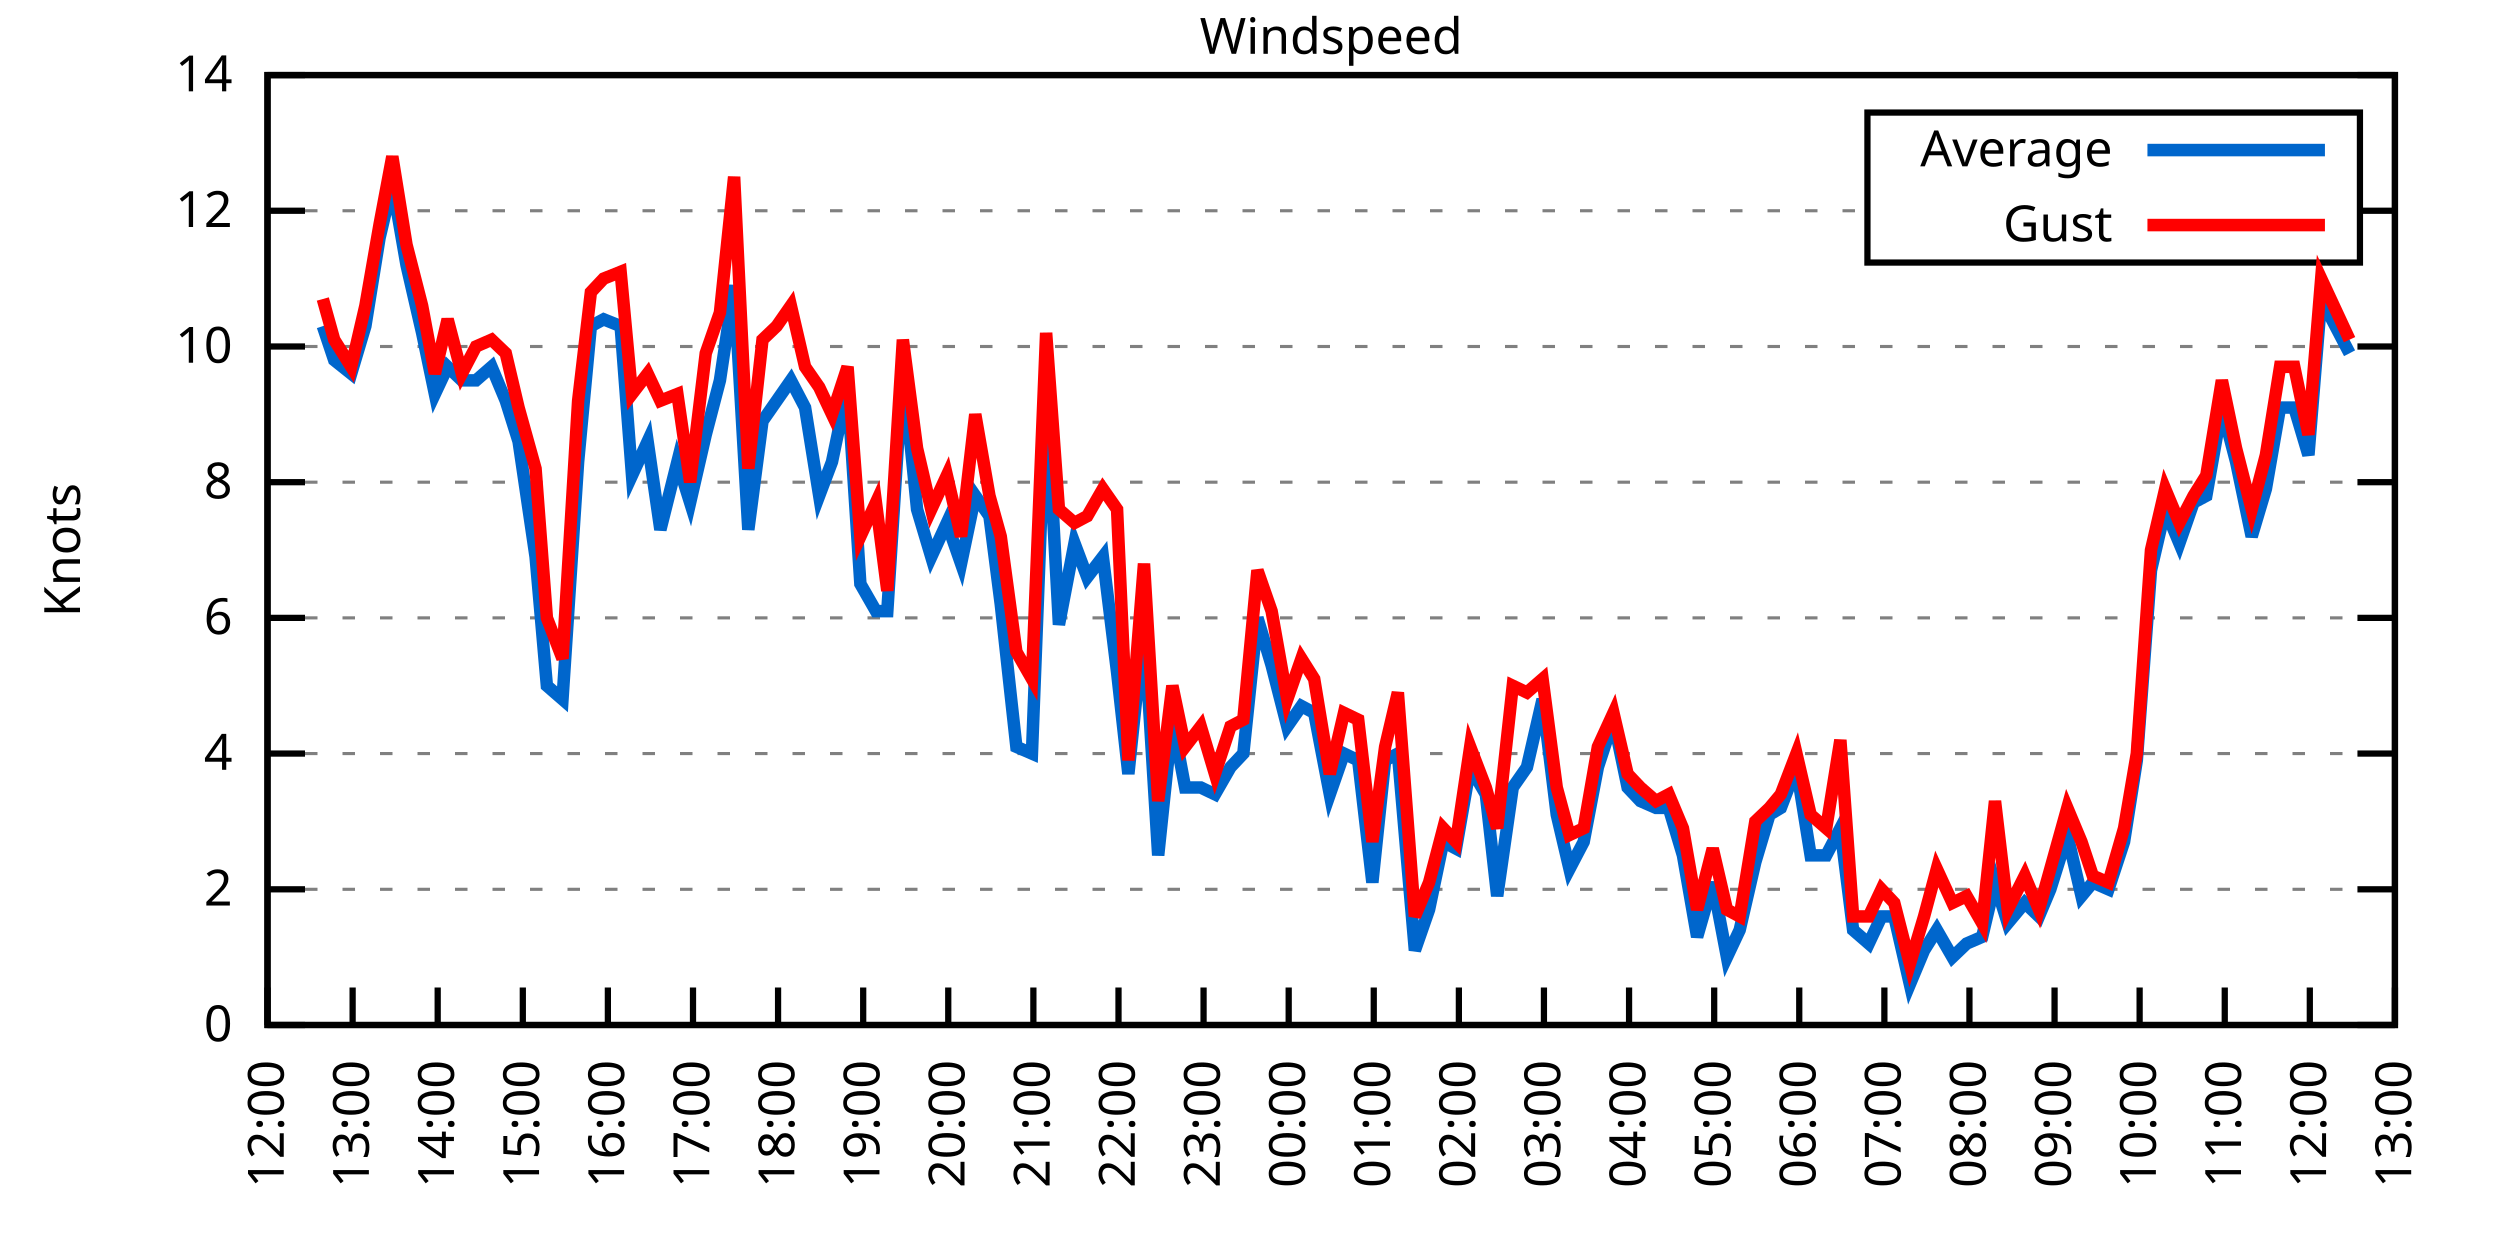
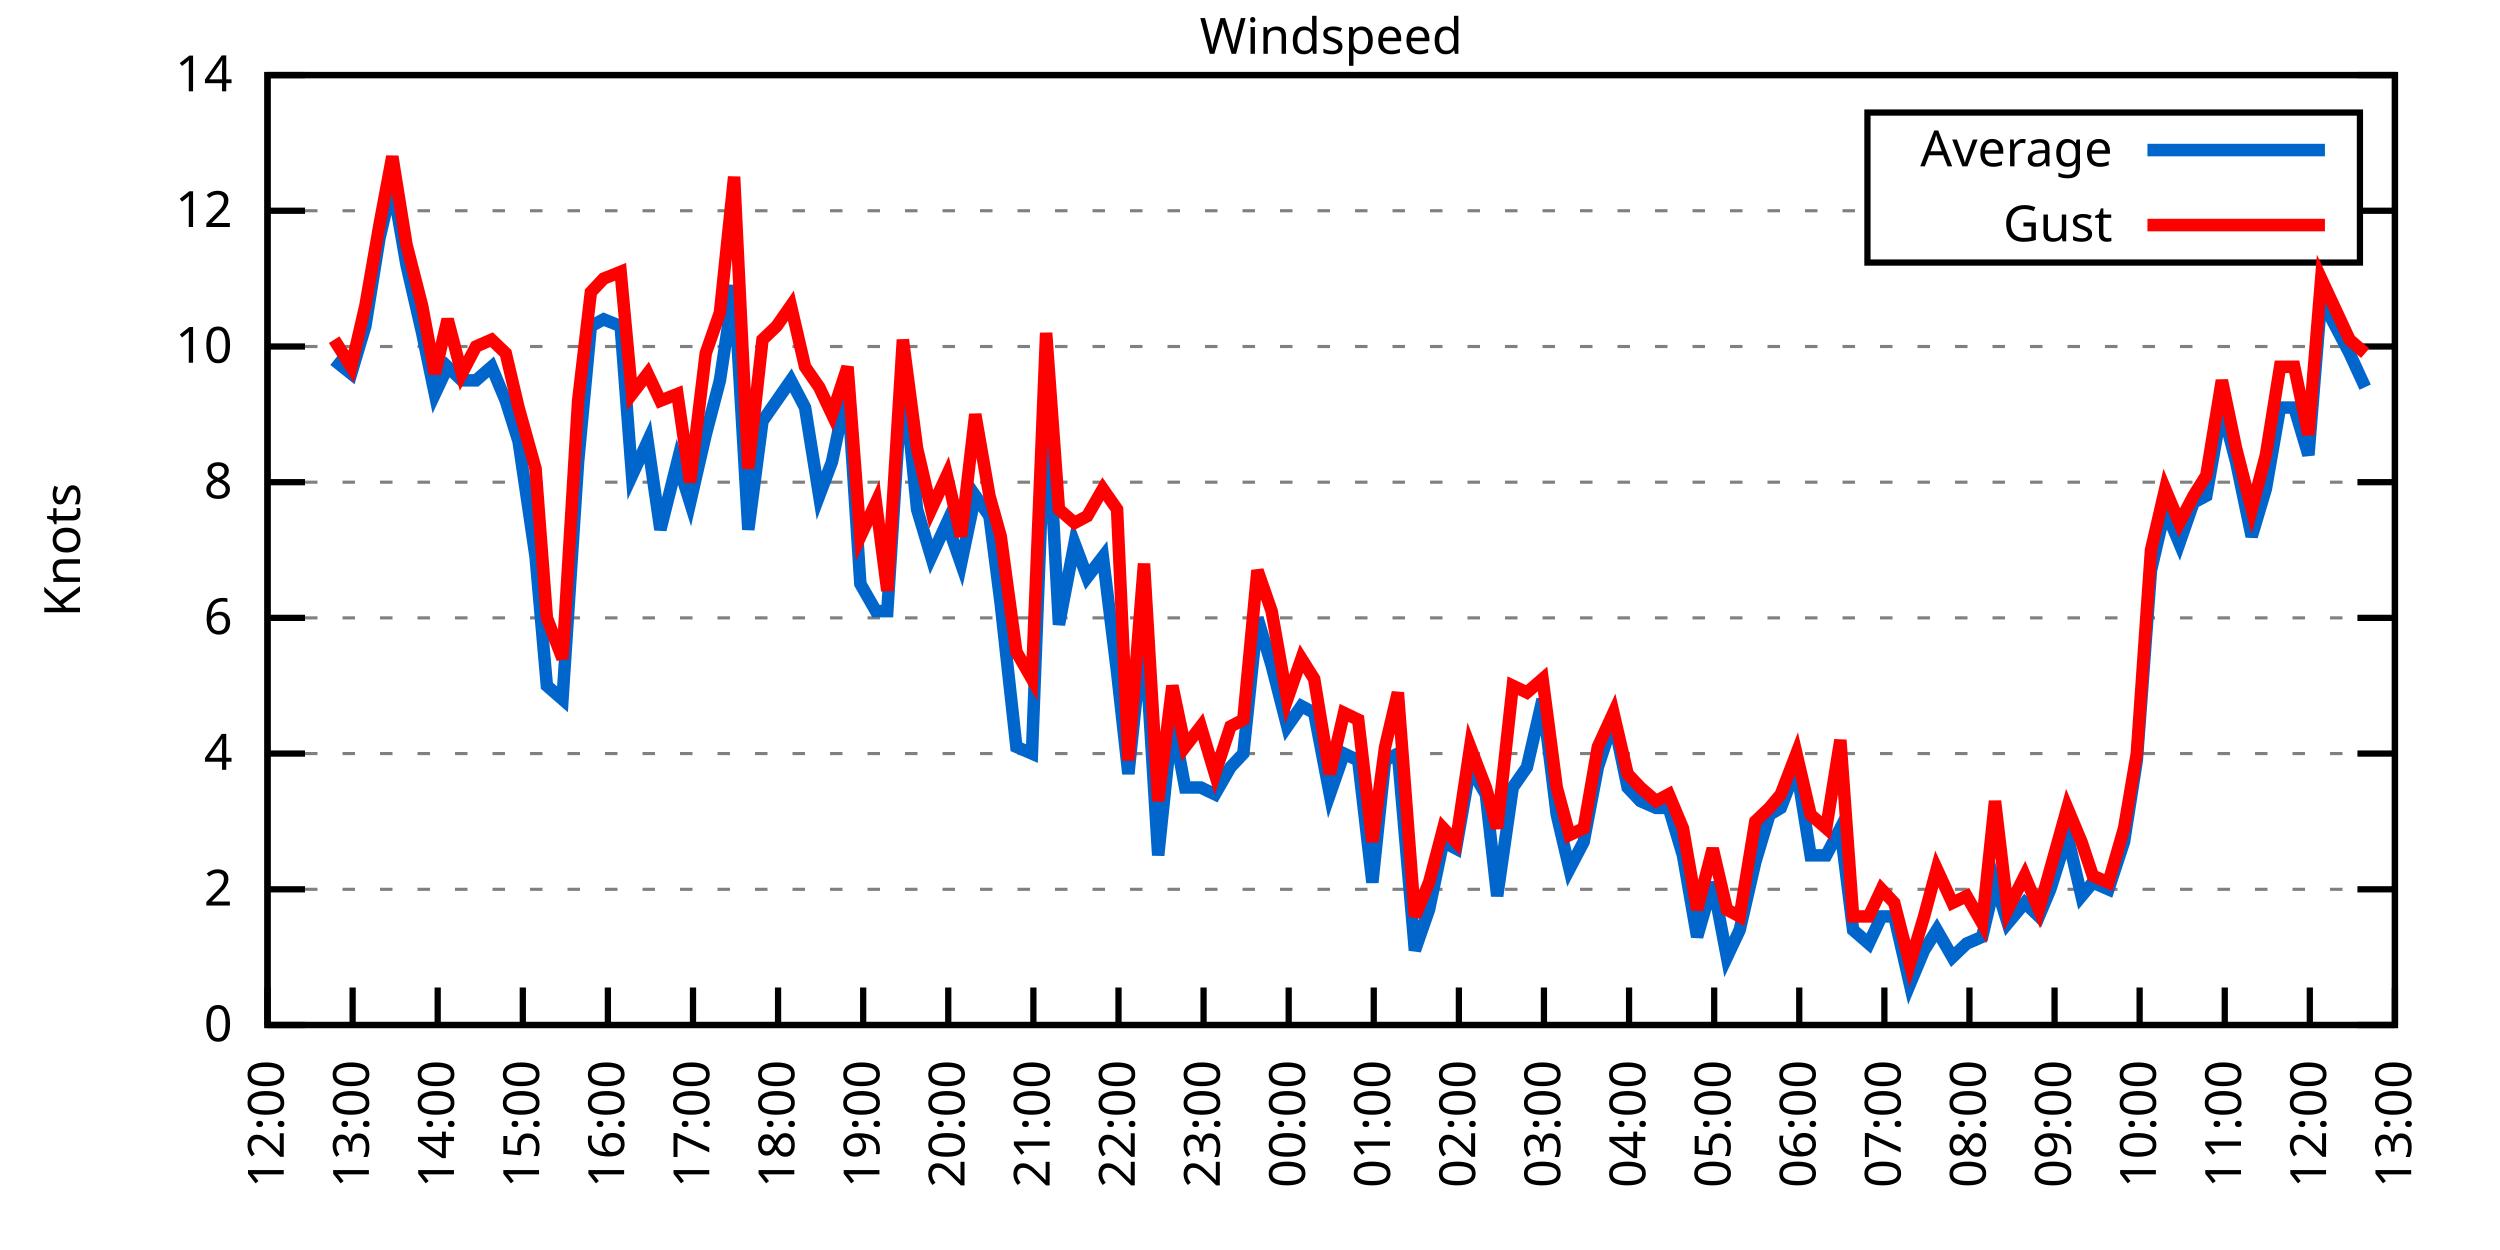
<svg xmlns="http://www.w3.org/2000/svg" xmlns:xlink="http://www.w3.org/1999/xlink" width="400" height="200" viewBox="0 0 400 200">
  <g id="gnuplot_canvas">
    <rect x="0" y="0" width="400" height="200" fill="none" />
    <defs>
      <circle id="gpDot" r="0.5" stroke-width="0.5" stroke="currentColor" />
      <path id="gpPt0" stroke-width="0.333" stroke="currentColor" d="M-1,0 h2 M0,-1 v2" />
      <path id="gpPt1" stroke-width="0.333" stroke="currentColor" d="M-1,-1 L1,1 M1,-1 L-1,1" />
      <path id="gpPt2" stroke-width="0.333" stroke="currentColor" d="M-1,0 L1,0 M0,-1 L0,1 M-1,-1 L1,1 M-1,1 L1,-1" />
      <rect id="gpPt3" stroke-width="0.333" stroke="currentColor" x="-1" y="-1" width="2" height="2" />
      <rect id="gpPt4" stroke-width="0.333" stroke="currentColor" fill="currentColor" x="-1" y="-1" width="2" height="2" />
      <circle id="gpPt5" stroke-width="0.333" stroke="currentColor" cx="0" cy="0" r="1" />
      <use xlink:href="#gpPt5" id="gpPt6" fill="currentColor" stroke="none" />
      <path id="gpPt7" stroke-width="0.333" stroke="currentColor" d="M0,-1.33 L-1.33,0.67 L1.33,0.67 z" />
      <use xlink:href="#gpPt7" id="gpPt8" fill="currentColor" stroke="none" />
      <use xlink:href="#gpPt7" id="gpPt9" stroke="currentColor" transform="rotate(180)" />
      <use xlink:href="#gpPt9" id="gpPt10" fill="currentColor" stroke="none" />
      <use xlink:href="#gpPt3" id="gpPt11" stroke="currentColor" transform="rotate(45)" />
      <use xlink:href="#gpPt11" id="gpPt12" fill="currentColor" stroke="none" />
      <path id="gpPt13" stroke-width="0.333" stroke="currentColor" d="M0,1.330 L1.265,0.411 L0.782,-1.067 L-0.782,-1.076 L-1.265,0.411 z" />
      <use xlink:href="#gpPt13" id="gpPt14" fill="currentColor" stroke="none" />
      <filter id="textbox" filterUnits="objectBoundingBox" x="0" y="0" height="1" width="1">
        <feFlood flood-color="white" flood-opacity="1" result="bgnd" />
        <feComposite in="SourceGraphic" in2="bgnd" operator="atop" />
      </filter>
      <filter id="greybox" filterUnits="objectBoundingBox" x="0" y="0" height="1" width="1">
        <feFlood flood-color="lightgrey" flood-opacity="1" result="grey" />
        <feComposite in="SourceGraphic" in2="grey" operator="atop" />
      </filter>
    </defs>
    <g fill="none" color="white" stroke="currentColor" stroke-width="1.00" stroke-linecap="butt" stroke-linejoin="miter">
</g>
    <g fill="none" color="black" stroke="currentColor" stroke-width="1.00" stroke-linecap="butt" stroke-linejoin="miter">
      <g stroke="none" shape-rendering="crispEdges">
        <polygon fill="rgb(255, 255, 255)" points="42.80,164.00 383.18,164.00 383.18,12.02 42.80,12.02 " />
      </g>
    </g>
    <g fill="none" color="black" stroke="currentColor" stroke-width="1.00" stroke-linecap="butt" stroke-linejoin="miter">
</g>
    <g fill="none" color="black" stroke="black" stroke-width="0.50" stroke-linecap="butt" stroke-linejoin="miter">
</g>
    <g fill="none" color="gray" stroke="currentColor" stroke-width="0.50" stroke-linecap="butt" stroke-linejoin="miter">
      <path stroke="gray" stroke-dasharray="2,4" class="gridline" d="M42.80,164.00 L383.19,164.00  " />
    </g>
    <g fill="none" color="gray" stroke="gray" stroke-width="1.00" stroke-linecap="butt" stroke-linejoin="miter">
</g>
    <g fill="none" color="black" stroke="currentColor" stroke-width="1.00" stroke-linecap="butt" stroke-linejoin="miter">
      <path stroke="black" d="M42.80,164.00 L48.80,164.00 M383.19,164.00 L377.19,164.00  " />
      <g transform="translate(37.20,166.60)" stroke="none" fill="black" font-family="Sans" font-size="8.00" text-anchor="end">
        <text>
          <tspan font-family="Sans"> 0</tspan>
        </text>
      </g>
    </g>
    <g fill="none" color="black" stroke="currentColor" stroke-width="1.00" stroke-linecap="butt" stroke-linejoin="miter">
</g>
    <g fill="none" color="black" stroke="black" stroke-width="0.50" stroke-linecap="butt" stroke-linejoin="miter">
</g>
    <g fill="none" color="gray" stroke="currentColor" stroke-width="0.50" stroke-linecap="butt" stroke-linejoin="miter">
      <path stroke="gray" stroke-dasharray="2,4" class="gridline" d="M42.80,142.29 L383.19,142.29  " />
    </g>
    <g fill="none" color="gray" stroke="gray" stroke-width="1.00" stroke-linecap="butt" stroke-linejoin="miter">
</g>
    <g fill="none" color="black" stroke="currentColor" stroke-width="1.00" stroke-linecap="butt" stroke-linejoin="miter">
      <path stroke="black" d="M42.80,142.29 L48.80,142.29 M383.19,142.29 L377.19,142.29  " />
      <g transform="translate(37.20,144.89)" stroke="none" fill="black" font-family="Sans" font-size="8.00" text-anchor="end">
        <text>
          <tspan font-family="Sans"> 2</tspan>
        </text>
      </g>
    </g>
    <g fill="none" color="black" stroke="currentColor" stroke-width="1.00" stroke-linecap="butt" stroke-linejoin="miter">
</g>
    <g fill="none" color="black" stroke="black" stroke-width="0.50" stroke-linecap="butt" stroke-linejoin="miter">
</g>
    <g fill="none" color="gray" stroke="currentColor" stroke-width="0.50" stroke-linecap="butt" stroke-linejoin="miter">
      <path stroke="gray" stroke-dasharray="2,4" class="gridline" d="M42.80,120.57 L383.19,120.57  " />
    </g>
    <g fill="none" color="gray" stroke="gray" stroke-width="1.00" stroke-linecap="butt" stroke-linejoin="miter">
</g>
    <g fill="none" color="black" stroke="currentColor" stroke-width="1.00" stroke-linecap="butt" stroke-linejoin="miter">
      <path stroke="black" d="M42.80,120.57 L48.80,120.57 M383.19,120.57 L377.19,120.57  " />
      <g transform="translate(37.20,123.17)" stroke="none" fill="black" font-family="Sans" font-size="8.00" text-anchor="end">
        <text>
          <tspan font-family="Sans"> 4</tspan>
        </text>
      </g>
    </g>
    <g fill="none" color="black" stroke="currentColor" stroke-width="1.00" stroke-linecap="butt" stroke-linejoin="miter">
</g>
    <g fill="none" color="black" stroke="black" stroke-width="0.50" stroke-linecap="butt" stroke-linejoin="miter">
</g>
    <g fill="none" color="gray" stroke="currentColor" stroke-width="0.50" stroke-linecap="butt" stroke-linejoin="miter">
      <path stroke="gray" stroke-dasharray="2,4" class="gridline" d="M42.80,98.86 L383.19,98.86  " />
    </g>
    <g fill="none" color="gray" stroke="gray" stroke-width="1.00" stroke-linecap="butt" stroke-linejoin="miter">
</g>
    <g fill="none" color="black" stroke="currentColor" stroke-width="1.00" stroke-linecap="butt" stroke-linejoin="miter">
      <path stroke="black" d="M42.80,98.86 L48.80,98.86 M383.19,98.86 L377.19,98.86  " />
      <g transform="translate(37.20,101.46)" stroke="none" fill="black" font-family="Sans" font-size="8.00" text-anchor="end">
        <text>
          <tspan font-family="Sans"> 6</tspan>
        </text>
      </g>
    </g>
    <g fill="none" color="black" stroke="currentColor" stroke-width="1.00" stroke-linecap="butt" stroke-linejoin="miter">
</g>
    <g fill="none" color="black" stroke="black" stroke-width="0.50" stroke-linecap="butt" stroke-linejoin="miter">
</g>
    <g fill="none" color="gray" stroke="currentColor" stroke-width="0.50" stroke-linecap="butt" stroke-linejoin="miter">
      <path stroke="gray" stroke-dasharray="2,4" class="gridline" d="M42.80,77.15 L383.19,77.15  " />
    </g>
    <g fill="none" color="gray" stroke="gray" stroke-width="1.00" stroke-linecap="butt" stroke-linejoin="miter">
</g>
    <g fill="none" color="black" stroke="currentColor" stroke-width="1.00" stroke-linecap="butt" stroke-linejoin="miter">
      <path stroke="black" d="M42.80,77.15 L48.80,77.15 M383.19,77.15 L377.19,77.15  " />
      <g transform="translate(37.20,79.75)" stroke="none" fill="black" font-family="Sans" font-size="8.00" text-anchor="end">
        <text>
          <tspan font-family="Sans"> 8</tspan>
        </text>
      </g>
    </g>
    <g fill="none" color="black" stroke="currentColor" stroke-width="1.00" stroke-linecap="butt" stroke-linejoin="miter">
</g>
    <g fill="none" color="black" stroke="black" stroke-width="0.50" stroke-linecap="butt" stroke-linejoin="miter">
</g>
    <g fill="none" color="gray" stroke="currentColor" stroke-width="0.50" stroke-linecap="butt" stroke-linejoin="miter">
      <path stroke="gray" stroke-dasharray="2,4" class="gridline" d="M42.80,55.44 L383.19,55.44  " />
    </g>
    <g fill="none" color="gray" stroke="gray" stroke-width="1.00" stroke-linecap="butt" stroke-linejoin="miter">
</g>
    <g fill="none" color="black" stroke="currentColor" stroke-width="1.00" stroke-linecap="butt" stroke-linejoin="miter">
      <path stroke="black" d="M42.80,55.44 L48.80,55.44 M383.19,55.44 L377.19,55.44  " />
      <g transform="translate(37.20,58.04)" stroke="none" fill="black" font-family="Sans" font-size="8.00" text-anchor="end">
        <text>
          <tspan font-family="Sans"> 10</tspan>
        </text>
      </g>
    </g>
    <g fill="none" color="black" stroke="currentColor" stroke-width="1.00" stroke-linecap="butt" stroke-linejoin="miter">
</g>
    <g fill="none" color="black" stroke="black" stroke-width="0.50" stroke-linecap="butt" stroke-linejoin="miter">
</g>
    <g fill="none" color="gray" stroke="currentColor" stroke-width="0.50" stroke-linecap="butt" stroke-linejoin="miter">
      <path stroke="gray" stroke-dasharray="2,4" class="gridline" d="M42.80,33.72 L298.79,33.72 M377.59,33.72 L383.19,33.72  " />
    </g>
    <g fill="none" color="gray" stroke="gray" stroke-width="1.00" stroke-linecap="butt" stroke-linejoin="miter">
</g>
    <g fill="none" color="black" stroke="currentColor" stroke-width="1.00" stroke-linecap="butt" stroke-linejoin="miter">
      <path stroke="black" d="M42.80,33.72 L48.80,33.72 M383.19,33.72 L377.19,33.72  " />
      <g transform="translate(37.20,36.32)" stroke="none" fill="black" font-family="Sans" font-size="8.00" text-anchor="end">
        <text>
          <tspan font-family="Sans"> 12</tspan>
        </text>
      </g>
    </g>
    <g fill="none" color="black" stroke="currentColor" stroke-width="1.00" stroke-linecap="butt" stroke-linejoin="miter">
</g>
    <g fill="none" color="black" stroke="black" stroke-width="0.50" stroke-linecap="butt" stroke-linejoin="miter">
</g>
    <g fill="none" color="gray" stroke="currentColor" stroke-width="0.50" stroke-linecap="butt" stroke-linejoin="miter">
      <path stroke="gray" stroke-dasharray="2,4" class="gridline" d="M42.80,12.01 L383.19,12.01  " />
    </g>
    <g fill="none" color="gray" stroke="gray" stroke-width="1.00" stroke-linecap="butt" stroke-linejoin="miter">
</g>
    <g fill="none" color="black" stroke="currentColor" stroke-width="1.00" stroke-linecap="butt" stroke-linejoin="miter">
      <path stroke="black" d="M42.80,12.01 L48.80,12.01 M383.19,12.01 L377.19,12.01  " />
      <g transform="translate(37.20,14.61)" stroke="none" fill="black" font-family="Sans" font-size="8.00" text-anchor="end">
        <text>
          <tspan font-family="Sans"> 14</tspan>
        </text>
      </g>
    </g>
    <g fill="none" color="black" stroke="currentColor" stroke-width="1.00" stroke-linecap="butt" stroke-linejoin="miter">
      <path stroke="black" d="M42.80,164.00 L42.80,158.00  " />
      <g transform="translate(45.40,169.60) rotate(270.00)" stroke="none" fill="black" font-family="Sans" font-size="8.00" text-anchor="end">
        <text>
          <tspan font-family="Sans">12:00</tspan>
        </text>
      </g>
    </g>
    <g fill="none" color="black" stroke="currentColor" stroke-width="1.00" stroke-linecap="butt" stroke-linejoin="miter">
      <path stroke="black" d="M56.42,164.00 L56.42,158.00  " />
      <g transform="translate(59.02,169.60) rotate(270.00)" stroke="none" fill="black" font-family="Sans" font-size="8.00" text-anchor="end">
        <text>
          <tspan font-family="Sans">13:00</tspan>
        </text>
      </g>
    </g>
    <g fill="none" color="black" stroke="currentColor" stroke-width="1.00" stroke-linecap="butt" stroke-linejoin="miter">
      <path stroke="black" d="M70.03,164.00 L70.03,158.00  " />
      <g transform="translate(72.63,169.60) rotate(270.00)" stroke="none" fill="black" font-family="Sans" font-size="8.00" text-anchor="end">
        <text>
          <tspan font-family="Sans">14:00</tspan>
        </text>
      </g>
    </g>
    <g fill="none" color="black" stroke="currentColor" stroke-width="1.00" stroke-linecap="butt" stroke-linejoin="miter">
      <path stroke="black" d="M83.65,164.00 L83.65,158.00  " />
      <g transform="translate(86.25,169.60) rotate(270.00)" stroke="none" fill="black" font-family="Sans" font-size="8.00" text-anchor="end">
        <text>
          <tspan font-family="Sans">15:00</tspan>
        </text>
      </g>
    </g>
    <g fill="none" color="black" stroke="currentColor" stroke-width="1.00" stroke-linecap="butt" stroke-linejoin="miter">
      <path stroke="black" d="M97.26,164.00 L97.26,158.00  " />
      <g transform="translate(99.86,169.60) rotate(270.00)" stroke="none" fill="black" font-family="Sans" font-size="8.00" text-anchor="end">
        <text>
          <tspan font-family="Sans">16:00</tspan>
        </text>
      </g>
    </g>
    <g fill="none" color="black" stroke="currentColor" stroke-width="1.00" stroke-linecap="butt" stroke-linejoin="miter">
      <path stroke="black" d="M110.88,164.00 L110.88,158.00  " />
      <g transform="translate(113.48,169.60) rotate(270.00)" stroke="none" fill="black" font-family="Sans" font-size="8.00" text-anchor="end">
        <text>
          <tspan font-family="Sans">17:00</tspan>
        </text>
      </g>
    </g>
    <g fill="none" color="black" stroke="currentColor" stroke-width="1.00" stroke-linecap="butt" stroke-linejoin="miter">
      <path stroke="black" d="M124.49,164.00 L124.49,158.00  " />
      <g transform="translate(127.09,169.60) rotate(270.00)" stroke="none" fill="black" font-family="Sans" font-size="8.00" text-anchor="end">
        <text>
          <tspan font-family="Sans">18:00</tspan>
        </text>
      </g>
    </g>
    <g fill="none" color="black" stroke="currentColor" stroke-width="1.00" stroke-linecap="butt" stroke-linejoin="miter">
      <path stroke="black" d="M138.11,164.00 L138.11,158.00  " />
      <g transform="translate(140.71,169.60) rotate(270.00)" stroke="none" fill="black" font-family="Sans" font-size="8.00" text-anchor="end">
        <text>
          <tspan font-family="Sans">19:00</tspan>
        </text>
      </g>
    </g>
    <g fill="none" color="black" stroke="currentColor" stroke-width="1.00" stroke-linecap="butt" stroke-linejoin="miter">
      <path stroke="black" d="M151.72,164.00 L151.72,158.00  " />
      <g transform="translate(154.32,169.60) rotate(270.00)" stroke="none" fill="black" font-family="Sans" font-size="8.00" text-anchor="end">
        <text>
          <tspan font-family="Sans">20:00</tspan>
        </text>
      </g>
    </g>
    <g fill="none" color="black" stroke="currentColor" stroke-width="1.00" stroke-linecap="butt" stroke-linejoin="miter">
      <path stroke="black" d="M165.34,164.00 L165.34,158.00  " />
      <g transform="translate(167.94,169.60) rotate(270.00)" stroke="none" fill="black" font-family="Sans" font-size="8.00" text-anchor="end">
        <text>
          <tspan font-family="Sans">21:00</tspan>
        </text>
      </g>
    </g>
    <g fill="none" color="black" stroke="currentColor" stroke-width="1.00" stroke-linecap="butt" stroke-linejoin="miter">
      <path stroke="black" d="M178.96,164.00 L178.96,158.00  " />
      <g transform="translate(181.56,169.60) rotate(270.00)" stroke="none" fill="black" font-family="Sans" font-size="8.00" text-anchor="end">
        <text>
          <tspan font-family="Sans">22:00</tspan>
        </text>
      </g>
    </g>
    <g fill="none" color="black" stroke="currentColor" stroke-width="1.00" stroke-linecap="butt" stroke-linejoin="miter">
      <path stroke="black" d="M192.57,164.00 L192.57,158.00  " />
      <g transform="translate(195.17,169.60) rotate(270.00)" stroke="none" fill="black" font-family="Sans" font-size="8.00" text-anchor="end">
        <text>
          <tspan font-family="Sans">23:00</tspan>
        </text>
      </g>
    </g>
    <g fill="none" color="black" stroke="currentColor" stroke-width="1.00" stroke-linecap="butt" stroke-linejoin="miter">
      <path stroke="black" d="M206.19,164.00 L206.19,158.00  " />
      <g transform="translate(208.79,169.60) rotate(270.00)" stroke="none" fill="black" font-family="Sans" font-size="8.00" text-anchor="end">
        <text>
          <tspan font-family="Sans">00:00</tspan>
        </text>
      </g>
    </g>
    <g fill="none" color="black" stroke="currentColor" stroke-width="1.00" stroke-linecap="butt" stroke-linejoin="miter">
      <path stroke="black" d="M219.80,164.00 L219.80,158.00  " />
      <g transform="translate(222.40,169.60) rotate(270.00)" stroke="none" fill="black" font-family="Sans" font-size="8.00" text-anchor="end">
        <text>
          <tspan font-family="Sans">01:00</tspan>
        </text>
      </g>
    </g>
    <g fill="none" color="black" stroke="currentColor" stroke-width="1.00" stroke-linecap="butt" stroke-linejoin="miter">
      <path stroke="black" d="M233.42,164.00 L233.42,158.00  " />
      <g transform="translate(236.02,169.60) rotate(270.00)" stroke="none" fill="black" font-family="Sans" font-size="8.00" text-anchor="end">
        <text>
          <tspan font-family="Sans">02:00</tspan>
        </text>
      </g>
    </g>
    <g fill="none" color="black" stroke="currentColor" stroke-width="1.00" stroke-linecap="butt" stroke-linejoin="miter">
      <path stroke="black" d="M247.03,164.00 L247.03,158.00  " />
      <g transform="translate(249.63,169.60) rotate(270.00)" stroke="none" fill="black" font-family="Sans" font-size="8.00" text-anchor="end">
        <text>
          <tspan font-family="Sans">03:00</tspan>
        </text>
      </g>
    </g>
    <g fill="none" color="black" stroke="currentColor" stroke-width="1.00" stroke-linecap="butt" stroke-linejoin="miter">
      <path stroke="black" d="M260.65,164.00 L260.65,158.00  " />
      <g transform="translate(263.25,169.60) rotate(270.00)" stroke="none" fill="black" font-family="Sans" font-size="8.00" text-anchor="end">
        <text>
          <tspan font-family="Sans">04:00</tspan>
        </text>
      </g>
    </g>
    <g fill="none" color="black" stroke="currentColor" stroke-width="1.00" stroke-linecap="butt" stroke-linejoin="miter">
      <path stroke="black" d="M274.27,164.00 L274.27,158.00  " />
      <g transform="translate(276.87,169.60) rotate(270.00)" stroke="none" fill="black" font-family="Sans" font-size="8.00" text-anchor="end">
        <text>
          <tspan font-family="Sans">05:00</tspan>
        </text>
      </g>
    </g>
    <g fill="none" color="black" stroke="currentColor" stroke-width="1.00" stroke-linecap="butt" stroke-linejoin="miter">
      <path stroke="black" d="M287.88,164.00 L287.88,158.00  " />
      <g transform="translate(290.48,169.60) rotate(270.00)" stroke="none" fill="black" font-family="Sans" font-size="8.00" text-anchor="end">
        <text>
          <tspan font-family="Sans">06:00</tspan>
        </text>
      </g>
    </g>
    <g fill="none" color="black" stroke="currentColor" stroke-width="1.00" stroke-linecap="butt" stroke-linejoin="miter">
      <path stroke="black" d="M301.50,164.00 L301.50,158.00  " />
      <g transform="translate(304.10,169.60) rotate(270.00)" stroke="none" fill="black" font-family="Sans" font-size="8.00" text-anchor="end">
        <text>
          <tspan font-family="Sans">07:00</tspan>
        </text>
      </g>
    </g>
    <g fill="none" color="black" stroke="currentColor" stroke-width="1.00" stroke-linecap="butt" stroke-linejoin="miter">
      <path stroke="black" d="M315.11,164.00 L315.11,158.00  " />
      <g transform="translate(317.71,169.60) rotate(270.00)" stroke="none" fill="black" font-family="Sans" font-size="8.00" text-anchor="end">
        <text>
          <tspan font-family="Sans">08:00</tspan>
        </text>
      </g>
    </g>
    <g fill="none" color="black" stroke="currentColor" stroke-width="1.00" stroke-linecap="butt" stroke-linejoin="miter">
      <path stroke="black" d="M328.73,164.00 L328.73,158.00  " />
      <g transform="translate(331.33,169.60) rotate(270.00)" stroke="none" fill="black" font-family="Sans" font-size="8.00" text-anchor="end">
        <text>
          <tspan font-family="Sans">09:00</tspan>
        </text>
      </g>
    </g>
    <g fill="none" color="black" stroke="currentColor" stroke-width="1.00" stroke-linecap="butt" stroke-linejoin="miter">
      <path stroke="black" d="M342.34,164.00 L342.34,158.00  " />
      <g transform="translate(344.94,169.60) rotate(270.00)" stroke="none" fill="black" font-family="Sans" font-size="8.00" text-anchor="end">
        <text>
          <tspan font-family="Sans">10:00</tspan>
        </text>
      </g>
    </g>
    <g fill="none" color="black" stroke="currentColor" stroke-width="1.00" stroke-linecap="butt" stroke-linejoin="miter">
      <path stroke="black" d="M355.96,164.00 L355.96,158.00  " />
      <g transform="translate(358.56,169.60) rotate(270.00)" stroke="none" fill="black" font-family="Sans" font-size="8.00" text-anchor="end">
        <text>
          <tspan font-family="Sans">11:00</tspan>
        </text>
      </g>
    </g>
    <g fill="none" color="black" stroke="currentColor" stroke-width="1.00" stroke-linecap="butt" stroke-linejoin="miter">
      <path stroke="black" d="M369.57,164.00 L369.57,158.00  " />
      <g transform="translate(372.17,169.60) rotate(270.00)" stroke="none" fill="black" font-family="Sans" font-size="8.00" text-anchor="end">
        <text>
          <tspan font-family="Sans">12:00</tspan>
        </text>
      </g>
    </g>
    <g fill="none" color="black" stroke="currentColor" stroke-width="1.00" stroke-linecap="butt" stroke-linejoin="miter">
      <path stroke="black" d="M383.19,164.00 L383.19,158.00  " />
      <g transform="translate(385.79,169.60) rotate(270.00)" stroke="none" fill="black" font-family="Sans" font-size="8.00" text-anchor="end">
        <text>
          <tspan font-family="Sans">13:00</tspan>
        </text>
      </g>
    </g>
    <g fill="none" color="black" stroke="currentColor" stroke-width="1.00" stroke-linecap="butt" stroke-linejoin="miter">
</g>
    <g fill="none" color="black" stroke="currentColor" stroke-width="1.00" stroke-linecap="butt" stroke-linejoin="miter">
      <path stroke="black" d="M42.80,12.01 L42.80,164.00 L383.19,164.00 L383.19,12.01 L42.80,12.01 Z  " />
    </g>
    <g fill="none" color="black" stroke="currentColor" stroke-width="1.00" stroke-linecap="butt" stroke-linejoin="miter">
</g>
    <g fill="none" color="black" stroke="currentColor" stroke-width="1.00" stroke-linecap="butt" stroke-linejoin="miter">
      <path stroke="black" d="M298.79,42.01 L298.79,18.01 L377.59,18.01 L377.59,42.01 L298.79,42.01 Z  " />
    </g>
    <g id="Windspeed_plot_1">
      <g fill="none" color="white" stroke="black" stroke-width="2.00" stroke-linecap="butt" stroke-linejoin="miter">
</g>
      <g fill="none" color="black" stroke="currentColor" stroke-width="2.00" stroke-linecap="butt" stroke-linejoin="miter">
        <g transform="translate(337.99,26.61)" stroke="none" fill="black" font-family="Sans" font-size="8.00" text-anchor="end">
          <text>
            <tspan font-family="Sans">Average</tspan>
          </text>
        </g>
      </g>
      <g fill="none" color="black" stroke="currentColor" stroke-width="2.00" stroke-linecap="butt" stroke-linejoin="miter">
-         <path stroke="rgb(  0, 102, 204)" d="M343.59,24.01 L371.99,24.01 M51.65,52.18 L53.47,57.61 L56.19,59.78 L58.46,52.18 L60.73,38.07 L62.77,29.38   L65.04,42.41 L67.54,53.26 L69.58,63.04 L71.62,58.69 L73.89,60.86 L76.16,60.86 L78.65,58.69 L80.92,64.12   L82.97,70.63 L85.69,89.09 L87.50,109.72 L90.00,111.89 L92.50,73.89 L94.54,52.18 L96.58,51.09 L99.30,52.18   L101.12,76.06 L103.62,70.63 L105.66,84.75 L108.38,73.89 L110.42,80.41 L112.92,69.55 L115.19,60.86 L117.46,45.66   L119.73,84.75 L122.00,67.38 L124.27,64.12 L126.54,60.86 L128.81,65.21 L131.07,79.32 L133.12,73.89 L135.61,61.95   L137.66,93.43 L140.15,97.78 L141.97,97.78 L144.46,58.69 L146.73,81.49 L149.00,89.09 L151.50,83.66 L153.77,90.18   L156.04,79.32 L158.31,82.58 L160.12,96.69 L162.62,119.49 L165.11,120.57 L167.38,61.95 L169.43,99.95 L171.92,86.92   L173.96,92.35 L176.46,89.09 L178.73,107.55 L180.54,123.83 L183.04,99.95 L185.31,136.86 L187.58,115.15 L189.62,126.00   L192.12,126.00 L194.39,127.09 L196.88,122.75 L198.93,120.57 L201.19,98.86 L203.46,106.46 L205.96,116.23 L208.23,112.97   L210.27,114.06 L212.77,127.09 L215.04,120.57 L217.31,121.66 L219.58,141.20 L221.62,121.66 L223.66,120.57 L226.38,152.06   L228.65,145.54 L230.92,134.69 L232.96,135.77 L235.23,122.75 L237.73,127.09 L239.55,143.37 L242.04,126.00 L244.31,122.75   L246.81,111.89 L249.08,130.35 L251.12,139.03 L253.39,134.69 L255.66,122.75 L258.15,115.15 L260.42,126.00 L262.47,128.17   L264.96,129.26 L267.00,129.26 L269.27,136.86 L271.54,149.89 L274.04,141.20 L276.31,153.14 L278.35,148.80 L280.85,137.94   L283.12,130.35 L284.93,129.26 L287.43,122.75 L289.70,136.86 L292.19,136.86 L294.46,132.52 L296.50,148.80 L299.00,150.97   L301.04,146.63 L303.08,146.63 L305.58,157.49 L307.85,152.06 L309.89,148.80 L312.39,153.14 L314.66,150.97 L317.15,149.89   L319.20,141.20 L321.24,147.72 L323.96,144.46 L326.23,146.63 L328.05,142.29 L330.77,133.60 L333.04,143.37 L334.85,141.20   L337.35,142.29 L339.85,134.69 L341.89,121.66 L344.16,91.26 L346.43,81.49 L348.70,86.92 L350.97,80.41 L353.01,79.32   L355.50,65.21 L357.77,73.89 L360.27,85.83 L362.54,78.23 L364.81,65.21 L367.08,65.21 L369.35,72.81 L371.39,47.84   L375.93,56.52  " />
+         <path stroke="rgb(  0, 102, 204)" d="M343.59,24.01 L371.99,24.01 M53.47,57.61 L56.19,59.78 L58.46,52.18 L60.73,38.07 L62.77,29.38 L65.04,42.41   L67.54,53.26 L69.58,63.04 L71.62,58.69 L73.89,60.86 L76.16,60.86 L78.65,58.69 L80.92,64.12 L82.97,70.63   L85.69,89.09 L87.50,109.72 L90.00,111.89 L92.50,73.89 L94.54,52.18 L96.58,51.09 L99.30,52.18 L101.12,76.06   L103.62,70.63 L105.66,84.75 L108.38,73.89 L110.42,80.41 L112.92,69.55 L115.19,60.86 L117.46,45.66 L119.73,84.75   L122.00,67.38 L124.27,64.12 L126.54,60.86 L128.81,65.21 L131.07,79.32 L133.12,73.89 L135.61,61.95 L137.66,93.43   L140.15,97.78 L141.97,97.78 L144.46,58.69 L146.73,81.49 L149.00,89.09 L151.50,83.66 L153.77,90.18 L156.04,79.32   L158.31,82.58 L160.12,96.69 L162.62,119.49 L165.11,120.57 L167.38,61.95 L169.43,99.95 L171.92,86.92 L173.96,92.35   L176.46,89.09 L178.73,107.55 L180.54,123.83 L183.04,99.95 L185.31,136.86 L187.58,115.15 L189.62,126.00 L192.12,126.00   L194.39,127.09 L196.88,122.75 L198.93,120.57 L201.19,98.86 L203.46,106.46 L205.96,116.23 L208.23,112.97 L210.27,114.06   L212.77,127.09 L215.04,120.57 L217.31,121.66 L219.58,141.20 L221.62,121.66 L223.66,120.57 L226.38,152.06 L228.65,145.54   L230.92,134.69 L232.96,135.77 L235.23,122.75 L237.73,127.09 L239.55,143.37 L242.04,126.00 L244.31,122.75 L246.81,111.89   L249.08,130.35 L251.12,139.03 L253.39,134.69 L255.66,122.75 L258.15,115.15 L260.42,126.00 L262.47,128.17 L264.96,129.26   L267.00,129.26 L269.27,136.86 L271.54,149.89 L274.04,141.20 L276.31,153.14 L278.35,148.80 L280.85,137.94 L283.12,130.35   L284.93,129.26 L287.43,122.75 L289.70,136.86 L292.19,136.86 L294.46,132.52 L296.50,148.80 L299.00,150.97 L301.04,146.63   L303.08,146.63 L305.58,157.49 L307.85,152.06 L309.89,148.80 L312.39,153.14 L314.66,150.97 L317.15,149.89 L319.20,141.20   L321.24,147.72 L323.96,144.46 L326.23,146.63 L328.05,142.29 L330.77,133.60 L333.04,143.37 L334.85,141.20 L337.35,142.29   L339.85,134.69 L341.89,121.66 L344.16,91.26 L346.43,81.49 L348.70,86.92 L350.97,80.41 L353.01,79.32 L355.50,65.21   L357.77,73.89 L360.27,85.83 L362.54,78.23 L364.81,65.21 L367.08,65.21 L369.35,72.81 L371.39,47.84 L375.93,56.52   L378.42,61.95  " />
      </g>
    </g>
    <g id="Windspeed_plot_2">
      <g fill="none" color="black" stroke="currentColor" stroke-width="2.00" stroke-linecap="butt" stroke-linejoin="miter">
        <g transform="translate(337.99,38.61)" stroke="none" fill="black" font-family="Sans" font-size="8.00" text-anchor="end">
          <text>
            <tspan font-family="Sans">Gust</tspan>
          </text>
        </g>
      </g>
      <g fill="none" color="black" stroke="currentColor" stroke-width="2.00" stroke-linecap="butt" stroke-linejoin="miter">
-         <path stroke="rgb(255,   0,   0)" d="M343.59,36.01 L371.99,36.01 M51.65,47.84 L53.47,54.35 L56.19,58.69 L58.46,48.92 L60.73,35.89 L62.77,25.04   L65.04,39.15 L67.54,48.92 L69.58,59.78 L71.62,51.09 L73.89,59.78 L76.16,55.44 L78.65,54.35 L80.92,56.52   L82.97,65.21 L85.69,74.98 L87.50,98.86 L90.00,105.38 L92.50,64.12 L94.54,46.75 L96.58,44.58 L99.30,43.49   L101.12,63.04 L103.62,59.78 L105.66,64.12 L108.38,63.04 L110.42,77.15 L112.92,56.52 L115.19,50.01 L117.46,28.29   L119.73,74.98 L122.00,54.35 L124.27,52.18 L126.54,48.92 L128.81,58.69 L131.07,61.95 L133.12,66.29 L135.61,58.69   L137.66,85.83 L140.15,80.41 L141.97,94.52 L144.46,54.35 L146.73,71.72 L149.00,81.49 L151.50,76.06 L153.77,85.83   L156.04,66.29 L158.31,79.32 L160.12,85.83 L162.62,104.29 L165.11,108.63 L167.38,53.26 L169.43,81.49 L171.92,83.66   L173.96,82.58 L176.46,78.23 L178.73,81.49 L180.54,121.66 L183.04,90.18 L185.31,128.17 L187.58,109.72 L189.62,119.49   L192.12,116.23 L194.39,123.83 L196.88,116.23 L198.93,115.15 L201.19,91.26 L203.46,97.78 L205.96,111.89 L208.23,105.38   L210.27,108.63 L212.77,123.83 L215.04,114.06 L217.31,115.15 L219.58,134.69 L221.62,119.49 L223.66,110.80 L226.38,146.63   L228.65,141.20 L230.92,132.52 L232.96,134.69 L235.23,119.49 L237.73,126.00 L239.55,132.52 L242.04,109.72 L244.31,110.80   L246.81,108.63 L249.08,126.00 L251.12,133.60 L253.39,132.52 L255.66,119.49 L258.15,114.06 L260.42,123.83 L262.47,126.00   L264.96,128.17 L267.00,127.09 L269.27,132.52 L271.54,145.54 L274.04,135.77 L276.31,145.54 L278.35,146.63 L280.85,131.43   L283.12,129.26 L284.93,127.09 L287.43,120.57 L289.70,130.35 L292.19,132.52 L294.46,118.40 L296.50,146.63 L299.00,146.63   L301.04,142.29 L303.08,144.46 L305.58,154.23 L307.85,146.63 L309.89,139.03 L312.39,144.46 L314.66,143.37 L317.15,147.72   L319.20,128.17 L321.24,145.54 L323.96,140.12 L326.23,145.54 L328.05,139.03 L330.77,129.26 L333.04,134.69 L334.85,140.12   L337.35,141.20 L339.85,132.52 L341.89,120.57 L344.16,88.00 L346.43,78.23 L348.70,83.66 L350.97,79.32 L353.01,76.06   L355.50,60.86 L357.77,71.72 L360.27,81.49 L362.54,72.81 L364.81,58.69 L367.08,58.69 L369.35,69.55 L371.39,44.58   L375.93,54.35  " />
+         <path stroke="rgb(255,   0,   0)" d="M343.59,36.01 L371.99,36.01 M53.47,54.35 L56.19,58.69 L58.46,48.92 L60.73,35.89 L62.77,25.04 L65.04,39.15   L67.54,48.92 L69.58,59.78 L71.62,51.09 L73.89,59.78 L76.16,55.44 L78.65,54.35 L80.92,56.52 L82.97,65.21   L85.69,74.98 L87.50,98.86 L90.00,105.38 L92.50,64.12 L94.54,46.75 L96.58,44.58 L99.30,43.49 L101.12,63.04   L103.62,59.78 L105.66,64.12 L108.38,63.04 L110.42,77.15 L112.92,56.52 L115.19,50.01 L117.46,28.29 L119.73,74.98   L122.00,54.35 L124.27,52.18 L126.54,48.92 L128.81,58.69 L131.07,61.95 L133.12,66.29 L135.61,58.69 L137.66,85.83   L140.15,80.41 L141.97,94.52 L144.46,54.35 L146.73,71.72 L149.00,81.49 L151.50,76.06 L153.77,85.83 L156.04,66.29   L158.31,79.32 L160.12,85.83 L162.62,104.29 L165.11,108.63 L167.38,53.26 L169.43,81.49 L171.92,83.66 L173.96,82.58   L176.46,78.23 L178.73,81.49 L180.54,121.66 L183.04,90.18 L185.31,128.17 L187.58,109.72 L189.62,119.49 L192.12,116.23   L194.39,123.83 L196.88,116.23 L198.93,115.15 L201.19,91.26 L203.46,97.78 L205.96,111.89 L208.23,105.38 L210.27,108.63   L212.77,123.83 L215.04,114.06 L217.31,115.15 L219.58,134.69 L221.62,119.49 L223.66,110.80 L226.38,146.63 L228.65,141.20   L230.92,132.52 L232.96,134.69 L235.23,119.49 L237.73,126.00 L239.55,132.52 L242.04,109.72 L244.31,110.80 L246.81,108.63   L249.08,126.00 L251.12,133.60 L253.39,132.52 L255.66,119.49 L258.15,114.06 L260.42,123.83 L262.47,126.00 L264.96,128.17   L267.00,127.09 L269.27,132.52 L271.54,145.54 L274.04,135.77 L276.31,145.54 L278.35,146.63 L280.85,131.43 L283.12,129.26   L284.93,127.09 L287.43,120.57 L289.70,130.35 L292.19,132.52 L294.46,118.40 L296.50,146.63 L299.00,146.63 L301.04,142.29   L303.08,144.46 L305.58,154.23 L307.85,146.63 L309.89,139.03 L312.39,144.46 L314.66,143.37 L317.15,147.72 L319.20,128.17   L321.24,145.54 L323.96,140.12 L326.23,145.54 L328.05,139.03 L330.77,129.26 L333.04,134.69 L334.85,140.12 L337.35,141.20   L339.85,132.52 L341.89,120.57 L344.16,88.00 L346.43,78.23 L348.70,83.66 L350.97,79.32 L353.01,76.06 L355.50,60.86   L357.77,71.72 L360.27,81.49 L362.54,72.81 L364.81,58.69 L367.08,58.69 L369.35,69.55 L371.39,44.58 L375.93,54.35   L378.42,56.52  " />
      </g>
    </g>
    <g fill="none" color="black" stroke="currentColor" stroke-width="2.00" stroke-linecap="butt" stroke-linejoin="miter">
</g>
    <g fill="none" color="black" stroke="black" stroke-width="1.00" stroke-linecap="butt" stroke-linejoin="miter">
</g>
    <g fill="none" color="black" stroke="currentColor" stroke-width="1.00" stroke-linecap="butt" stroke-linejoin="miter">
      <path stroke="black" d="M42.80,12.01 L42.80,164.00 L383.19,164.00 L383.19,12.01 L42.80,12.01 Z  " />
      <g transform="translate(12.80,88.01) rotate(270.00)" stroke="none" fill="black" font-family="Sans" font-size="8.00" text-anchor="middle">
        <text>
          <tspan font-family="Sans">Knots</tspan>
        </text>
      </g>
    </g>
    <g fill="none" color="black" stroke="currentColor" stroke-width="1.00" stroke-linecap="butt" stroke-linejoin="miter">
</g>
    <g fill="none" color="black" stroke="currentColor" stroke-width="1.00" stroke-linecap="butt" stroke-linejoin="miter">
      <g transform="translate(212.99,8.61)" stroke="none" fill="black" font-family="Sans" font-size="8.00" text-anchor="middle">
        <text>
          <tspan font-family="Sans">Windspeed</tspan>
        </text>
      </g>
    </g>
    <g fill="none" color="black" stroke="currentColor" stroke-width="1.00" stroke-linecap="butt" stroke-linejoin="miter">
</g>
  </g>
</svg>
